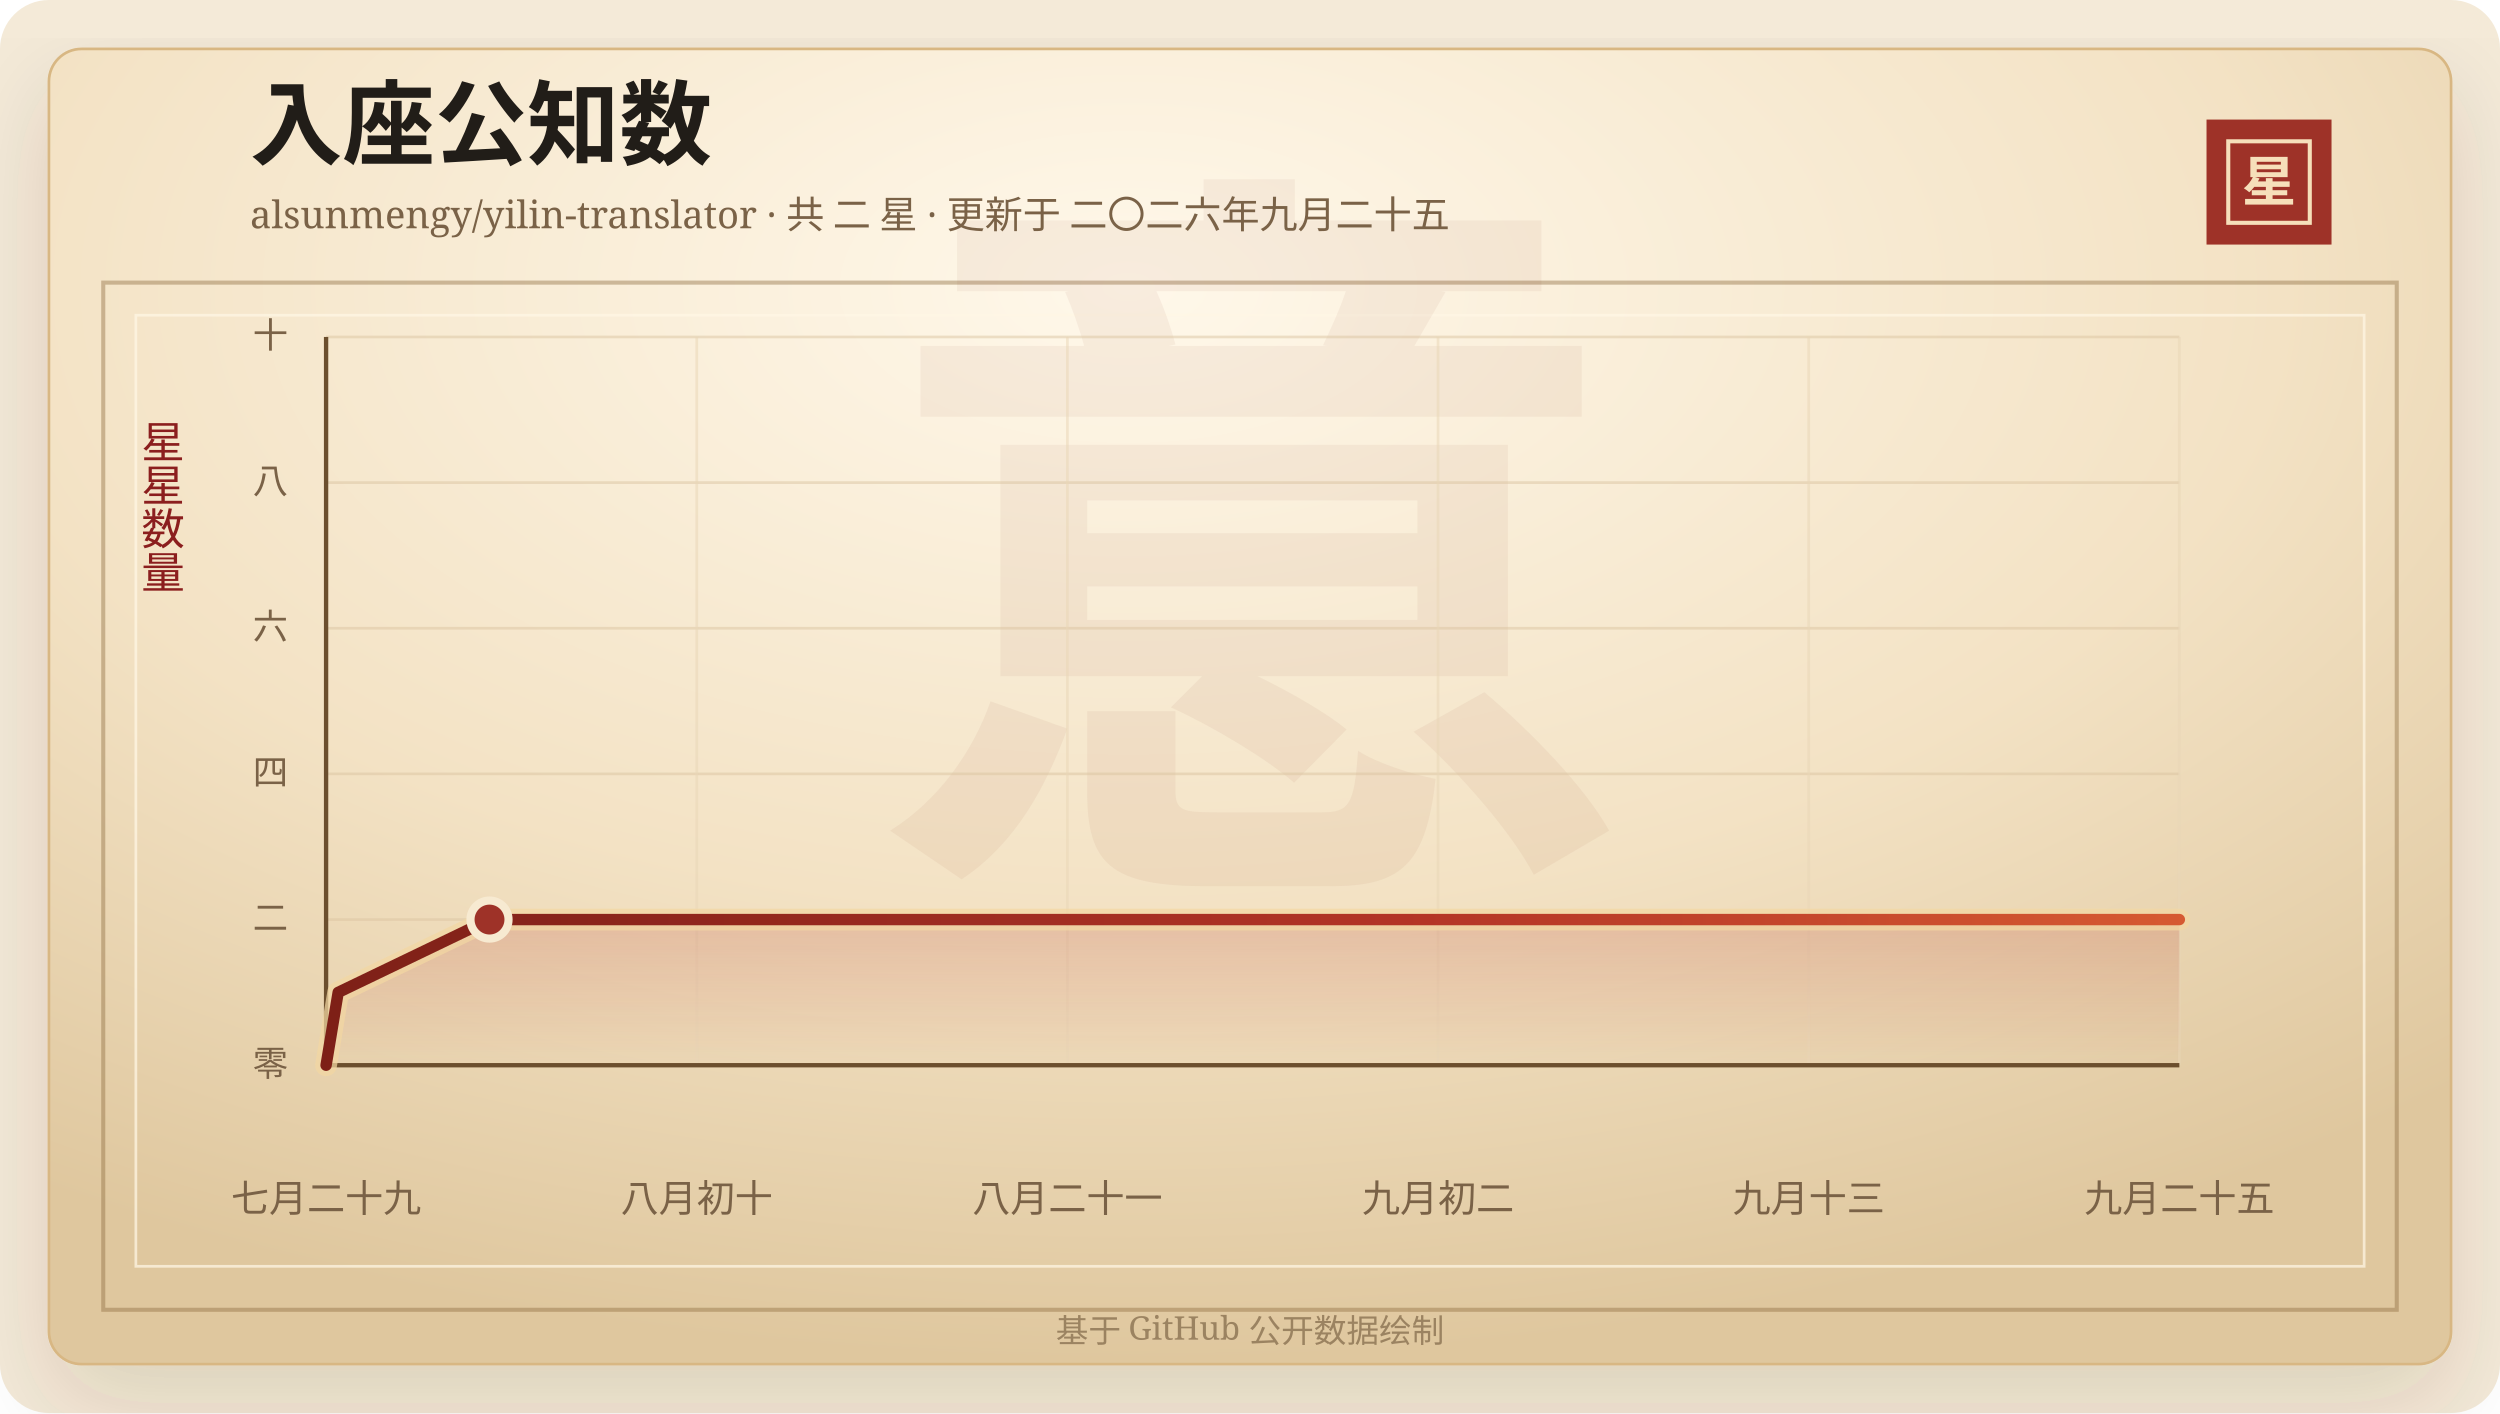
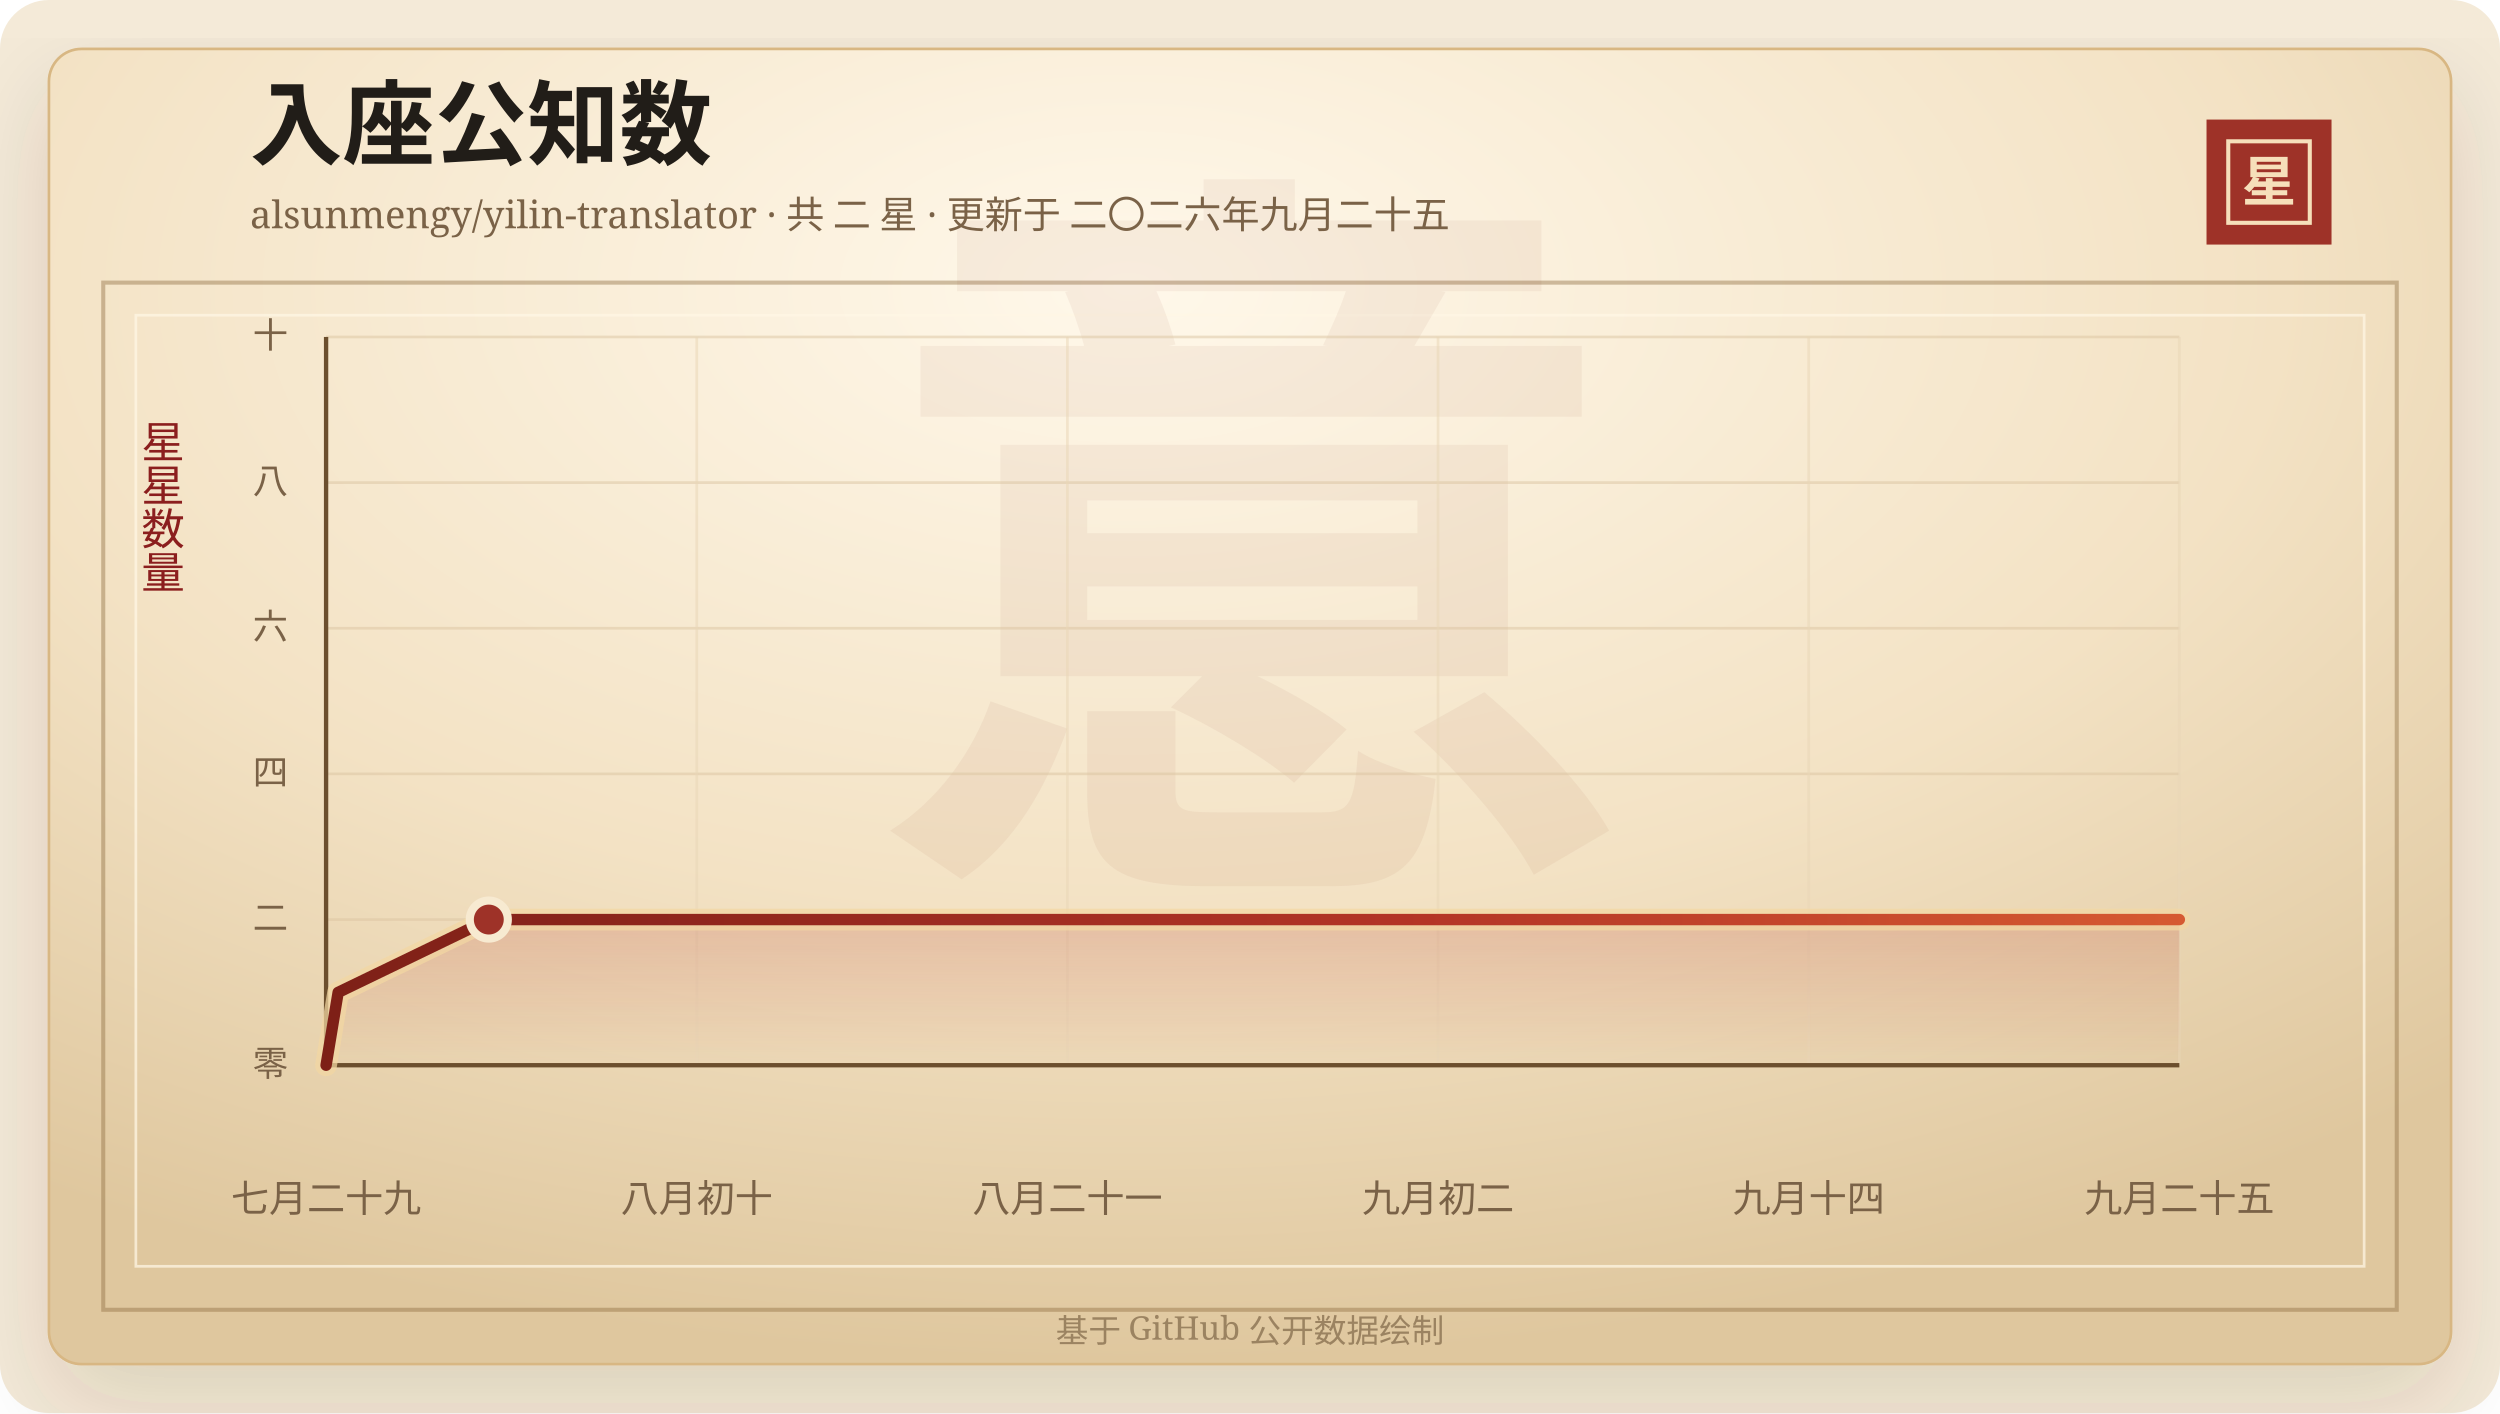
<svg xmlns="http://www.w3.org/2000/svg" width="920" height="520" viewBox="0 0 920 520" role="img" aria-labelledby="title desc">
  <defs>
    <linearGradient id="line" x1="0" x2="1" y1="0" y2="0">
      <stop offset="0%" stop-color="#7d2017" />
      <stop offset="58%" stop-color="#b33426" />
      <stop offset="100%" stop-color="#d65a32" />
    </linearGradient>
    <linearGradient id="area" x1="0" x2="0" y1="0" y2="1">
      <stop offset="0%" stop-color="#b33426" stop-opacity="0.2" />
      <stop offset="100%" stop-color="#b33426" stop-opacity="0" />
    </linearGradient>
    <radialGradient id="paper" cx="45%" cy="18%" r="82%">
      <stop offset="0%" stop-color="#fff8ea" />
      <stop offset="58%" stop-color="#f3e2c4" />
      <stop offset="100%" stop-color="#dfc79e" />
    </radialGradient>
    <filter id="shadow" x="-20%" y="-20%" width="140%" height="140%">
      <feDropShadow dx="0" dy="14" stdDeviation="18" flood-color="#3b2a20" flood-opacity="0.14" />
    </filter>
  </defs>
  <rect width="920" height="520" rx="18" fill="#f4ead8" />
  <rect x="18" y="18" width="884" height="484" rx="12" fill="url(#paper)" stroke="#d8b783" filter="url(#shadow)" />
  <rect x="38" y="104" width="844" height="378" fill="none" stroke="#8c6b3f" stroke-opacity="0.42" stroke-width="1.5" />
  <rect x="50" y="116" width="820" height="350" fill="none" stroke="#fff7e5" stroke-opacity="0.72" />
  <text x="460" y="304" text-anchor="middle" fill="#8c342a" fill-opacity="0.06" font-family="Songti SC, STSong, SimSun, serif" font-size="280" font-weight="700">意</text>
  <text x="92" y="58" fill="#211d18" font-family="Songti SC, STSong, SimSun, serif" font-size="34" font-weight="700">入座公知数</text>
  <text x="92" y="84" fill="#7a6247" font-family="Songti SC, STSong, SimSun, serif" font-size="14.0">alsunmengy/yilin-translator · 共 二 星 · 更新于 二〇二六年九月二十五</text>
  <rect x="812" y="44" width="46" height="46" fill="#9e3228" />
  <rect x="820" y="52" width="30" height="30" fill="none" stroke="#f6dfba" stroke-width="1.5" />
  <text x="835" y="74" text-anchor="middle" fill="#f6dfba" font-family="Songti SC, STSong, SimSun, serif" font-size="20" font-weight="700">星</text>
  <text x="60" y="166" text-anchor="middle" fill="#8b1e1e" font-family="Songti SC, STSong, SimSun, serif" font-size="16" writing-mode="vertical-rl">星星数量</text>
  <line x1="120" y1="392.00" x2="802" y2="392.00" stroke="#d9c29e" stroke-opacity="0.48" />
  <text x="106" y="396.00" text-anchor="end" fill="#7a6247" font-family="Songti SC, STSong, SimSun, serif" font-size="13">零</text>
  <line x1="120" y1="338.40" x2="802" y2="338.40" stroke="#d9c29e" stroke-opacity="0.48" />
  <text x="106" y="342.40" text-anchor="end" fill="#7a6247" font-family="Songti SC, STSong, SimSun, serif" font-size="13">二</text>
  <line x1="120" y1="284.80" x2="802" y2="284.80" stroke="#d9c29e" stroke-opacity="0.48" />
  <text x="106" y="288.80" text-anchor="end" fill="#7a6247" font-family="Songti SC, STSong, SimSun, serif" font-size="13">四</text>
  <line x1="120" y1="231.20" x2="802" y2="231.20" stroke="#d9c29e" stroke-opacity="0.48" />
  <text x="106" y="235.20" text-anchor="end" fill="#7a6247" font-family="Songti SC, STSong, SimSun, serif" font-size="13">六</text>
  <line x1="120" y1="177.60" x2="802" y2="177.60" stroke="#d9c29e" stroke-opacity="0.48" />
  <text x="106" y="181.60" text-anchor="end" fill="#7a6247" font-family="Songti SC, STSong, SimSun, serif" font-size="13">八</text>
  <line x1="120" y1="124.00" x2="802" y2="124.00" stroke="#d9c29e" stroke-opacity="0.48" />
  <text x="106" y="128.00" text-anchor="end" fill="#7a6247" font-family="Songti SC, STSong, SimSun, serif" font-size="13">十</text>
  <line x1="120.00" y1="124" x2="120.00" y2="392" stroke="#ead6b7" stroke-opacity="0.54" />
  <text x="120.00" y="446" text-anchor="middle" fill="#7a6247" font-family="Songti SC, STSong, SimSun, serif" font-size="14">七月二十九</text>
  <line x1="256.40" y1="124" x2="256.40" y2="392" stroke="#ead6b7" stroke-opacity="0.54" />
  <text x="256.40" y="446" text-anchor="middle" fill="#7a6247" font-family="Songti SC, STSong, SimSun, serif" font-size="14">八月初十</text>
  <line x1="392.80" y1="124" x2="392.80" y2="392" stroke="#ead6b7" stroke-opacity="0.54" />
  <text x="392.80" y="446" text-anchor="middle" fill="#7a6247" font-family="Songti SC, STSong, SimSun, serif" font-size="14">八月二十一</text>
  <line x1="529.20" y1="124" x2="529.20" y2="392" stroke="#ead6b7" stroke-opacity="0.54" />
  <text x="529.20" y="446" text-anchor="middle" fill="#7a6247" font-family="Songti SC, STSong, SimSun, serif" font-size="14">九月初二</text>
  <line x1="665.60" y1="124" x2="665.60" y2="392" stroke="#ead6b7" stroke-opacity="0.54" />
-   <text x="665.60" y="446" text-anchor="middle" fill="#7a6247" font-family="Songti SC, STSong, SimSun, serif" font-size="14">九月十三</text>
+   <text x="665.60" y="446" text-anchor="middle" fill="#7a6247" font-family="Songti SC, STSong, SimSun, serif" font-size="14">九月十四</text>
  <line x1="802.00" y1="124" x2="802.00" y2="392" stroke="#ead6b7" stroke-opacity="0.54" />
  <text x="802.00" y="446" text-anchor="middle" fill="#7a6247" font-family="Songti SC, STSong, SimSun, serif" font-size="14">九月二十五</text>
  <line x1="120" y1="392" x2="802" y2="392" stroke="#6c4f2e" stroke-width="1.6" />
  <line x1="120" y1="124" x2="120" y2="392" stroke="#6c4f2e" stroke-width="1.6" />
-   <polygon points="120.00,392.00 120.00,392.00 124.45,365.20 180.14,338.40 802.00,338.40 802.00,392.00" fill="url(#area)" />
-   <polyline points="120.00,392.00 124.45,365.20 180.14,338.40 802.00,338.40" fill="none" stroke="#f3d7a2" stroke-width="8" stroke-linecap="round" stroke-linejoin="round" opacity="0.72" />
-   <polyline points="120.00,392.00 124.45,365.20 180.14,338.40 802.00,338.40" fill="none" stroke="url(#line)" stroke-width="4.2" stroke-linecap="round" stroke-linejoin="round" />
-   <circle cx="180.14" cy="338.40" r="7" fill="#9e3228" stroke="#f7ead1" stroke-width="3" />
+   <polygon points="120.00,392.00 120.00,392.00 124.44,365.20 179.88,338.40 802.00,338.40 802.00,392.00" fill="url(#area)" />
+   <polyline points="120.00,392.00 124.44,365.20 179.88,338.40 802.00,338.40" fill="none" stroke="#f3d7a2" stroke-width="8" stroke-linecap="round" stroke-linejoin="round" opacity="0.72" />
+   <polyline points="120.00,392.00 124.44,365.20 179.88,338.40 802.00,338.40" fill="none" stroke="url(#line)" stroke-width="4.2" stroke-linecap="round" stroke-linejoin="round" />
+   <circle cx="179.88" cy="338.40" r="7" fill="#9e3228" stroke="#f7ead1" stroke-width="3" />
  <text x="460" y="494" text-anchor="middle" fill="#9b8361" font-family="Songti SC, STSong, SimSun, serif" font-size="12">基于 GitHub 公开数据绘制</text>
</svg>
